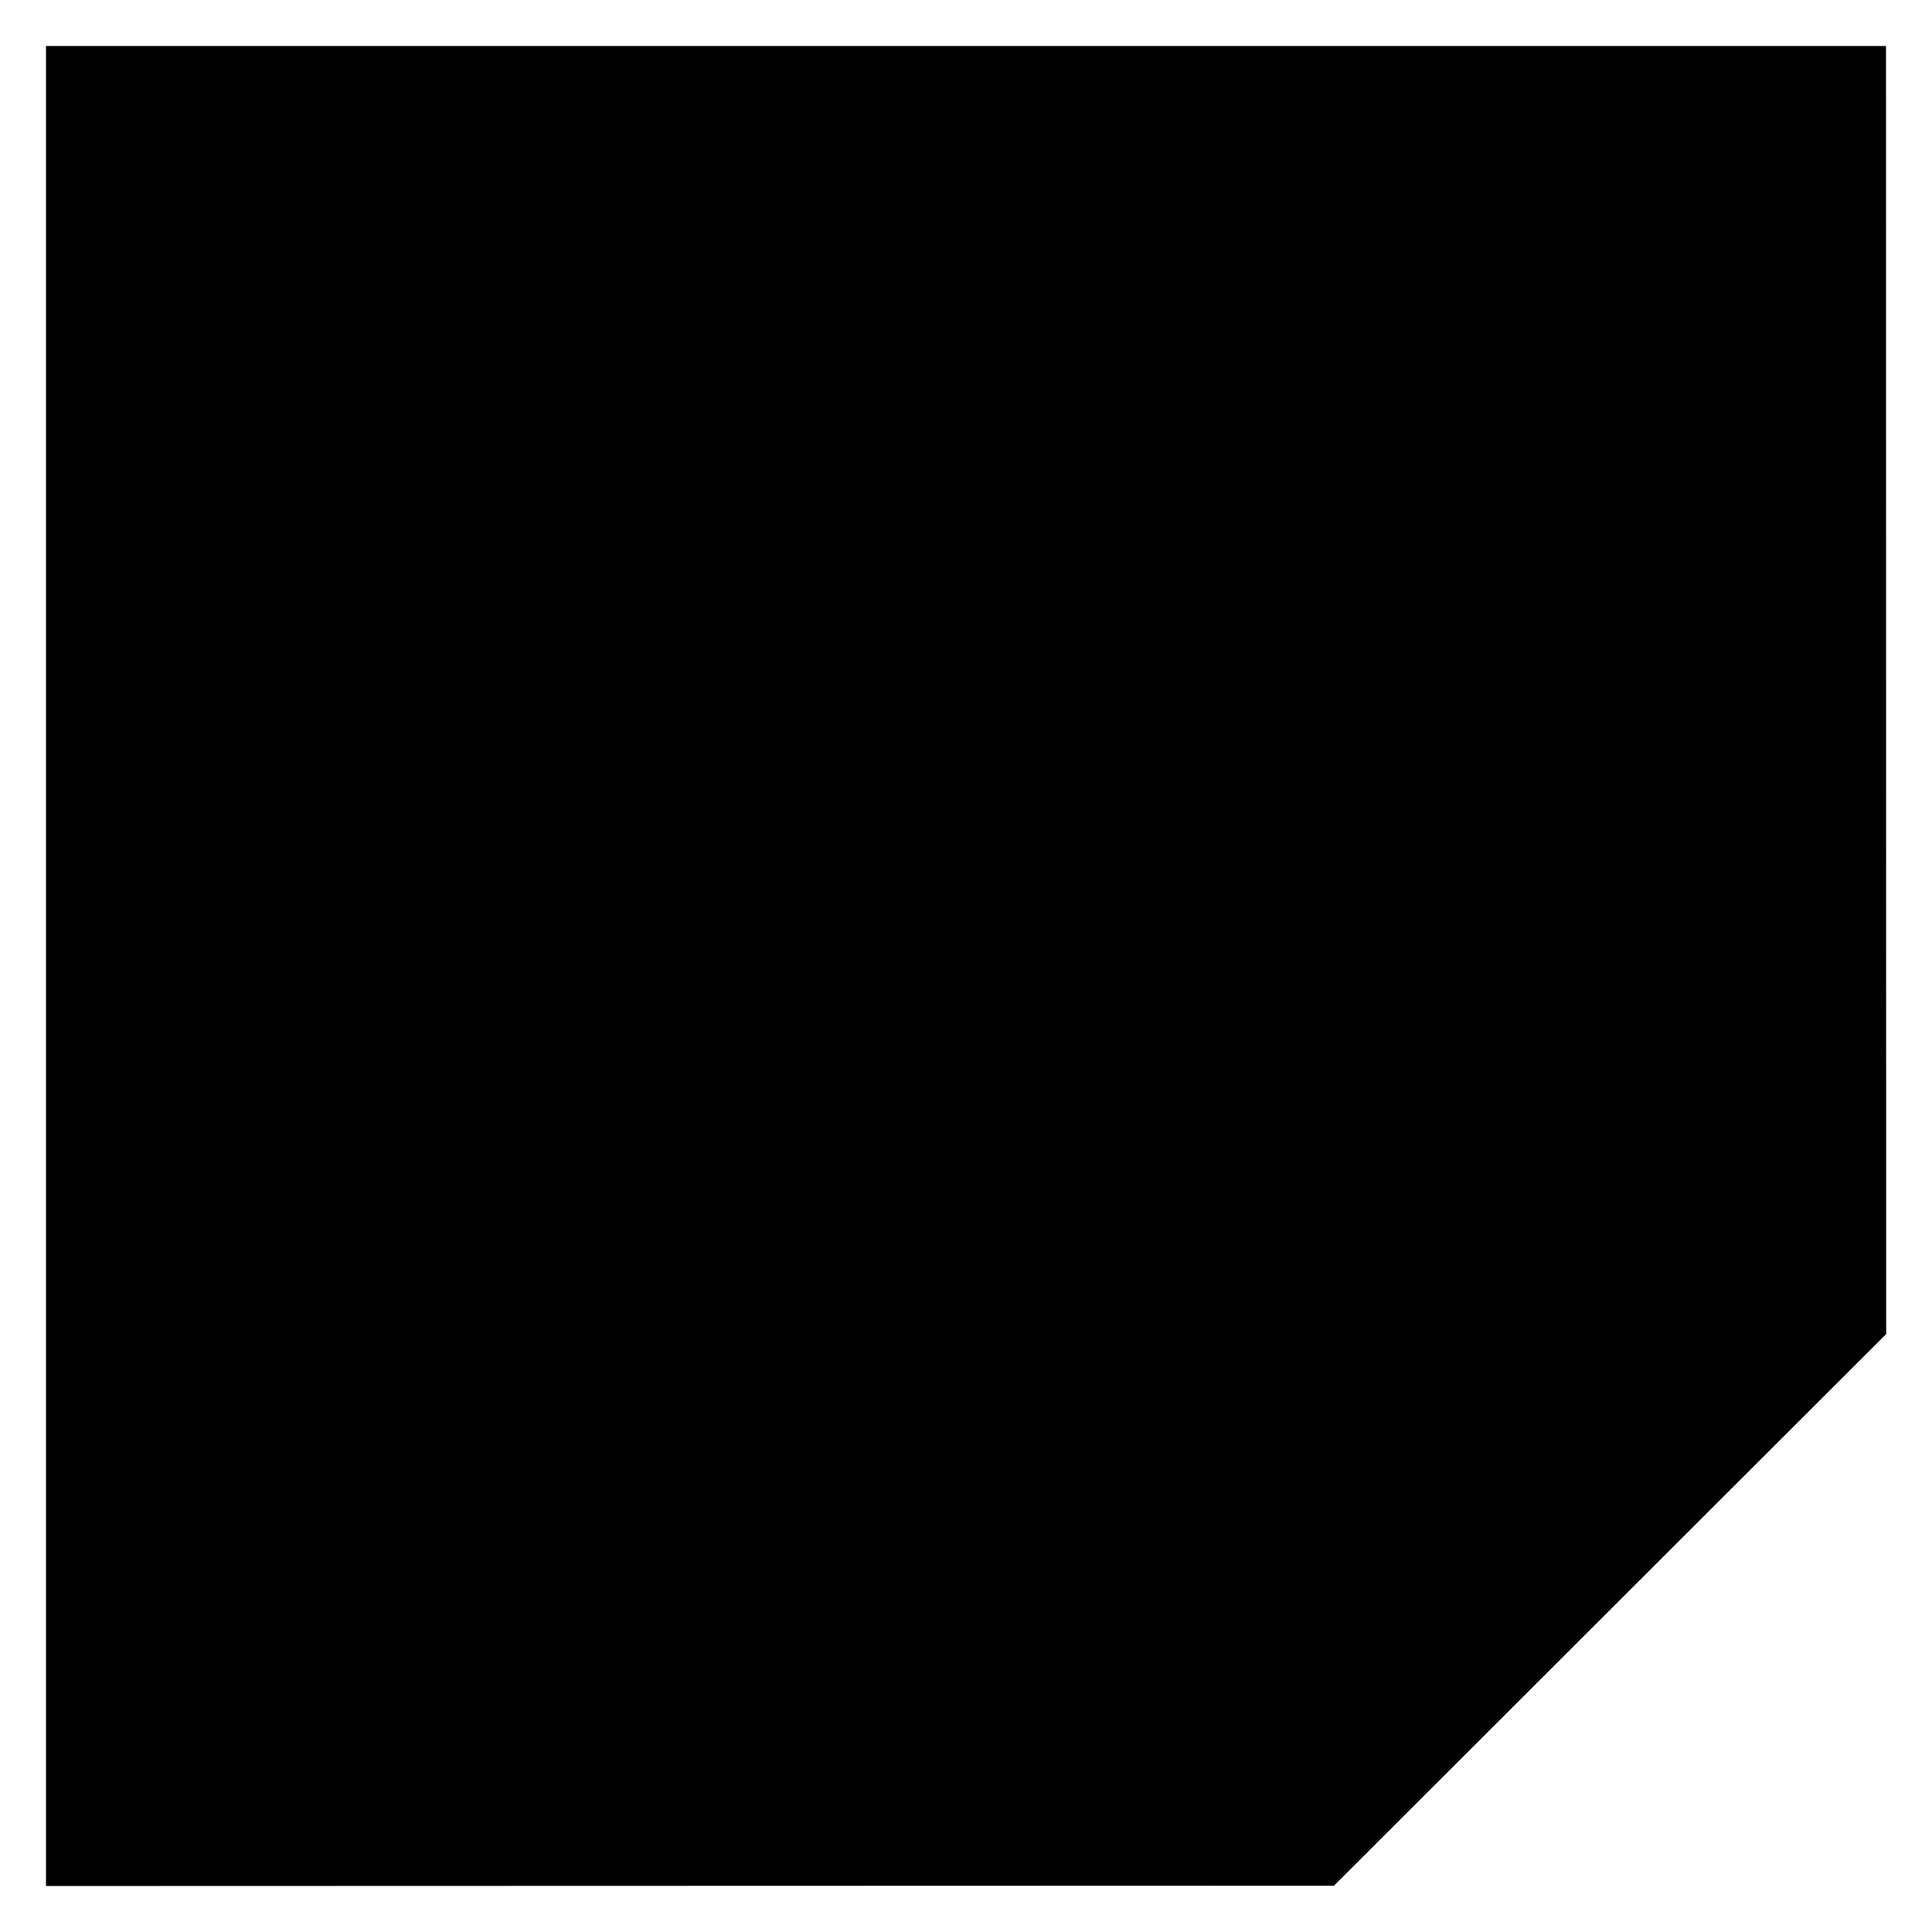
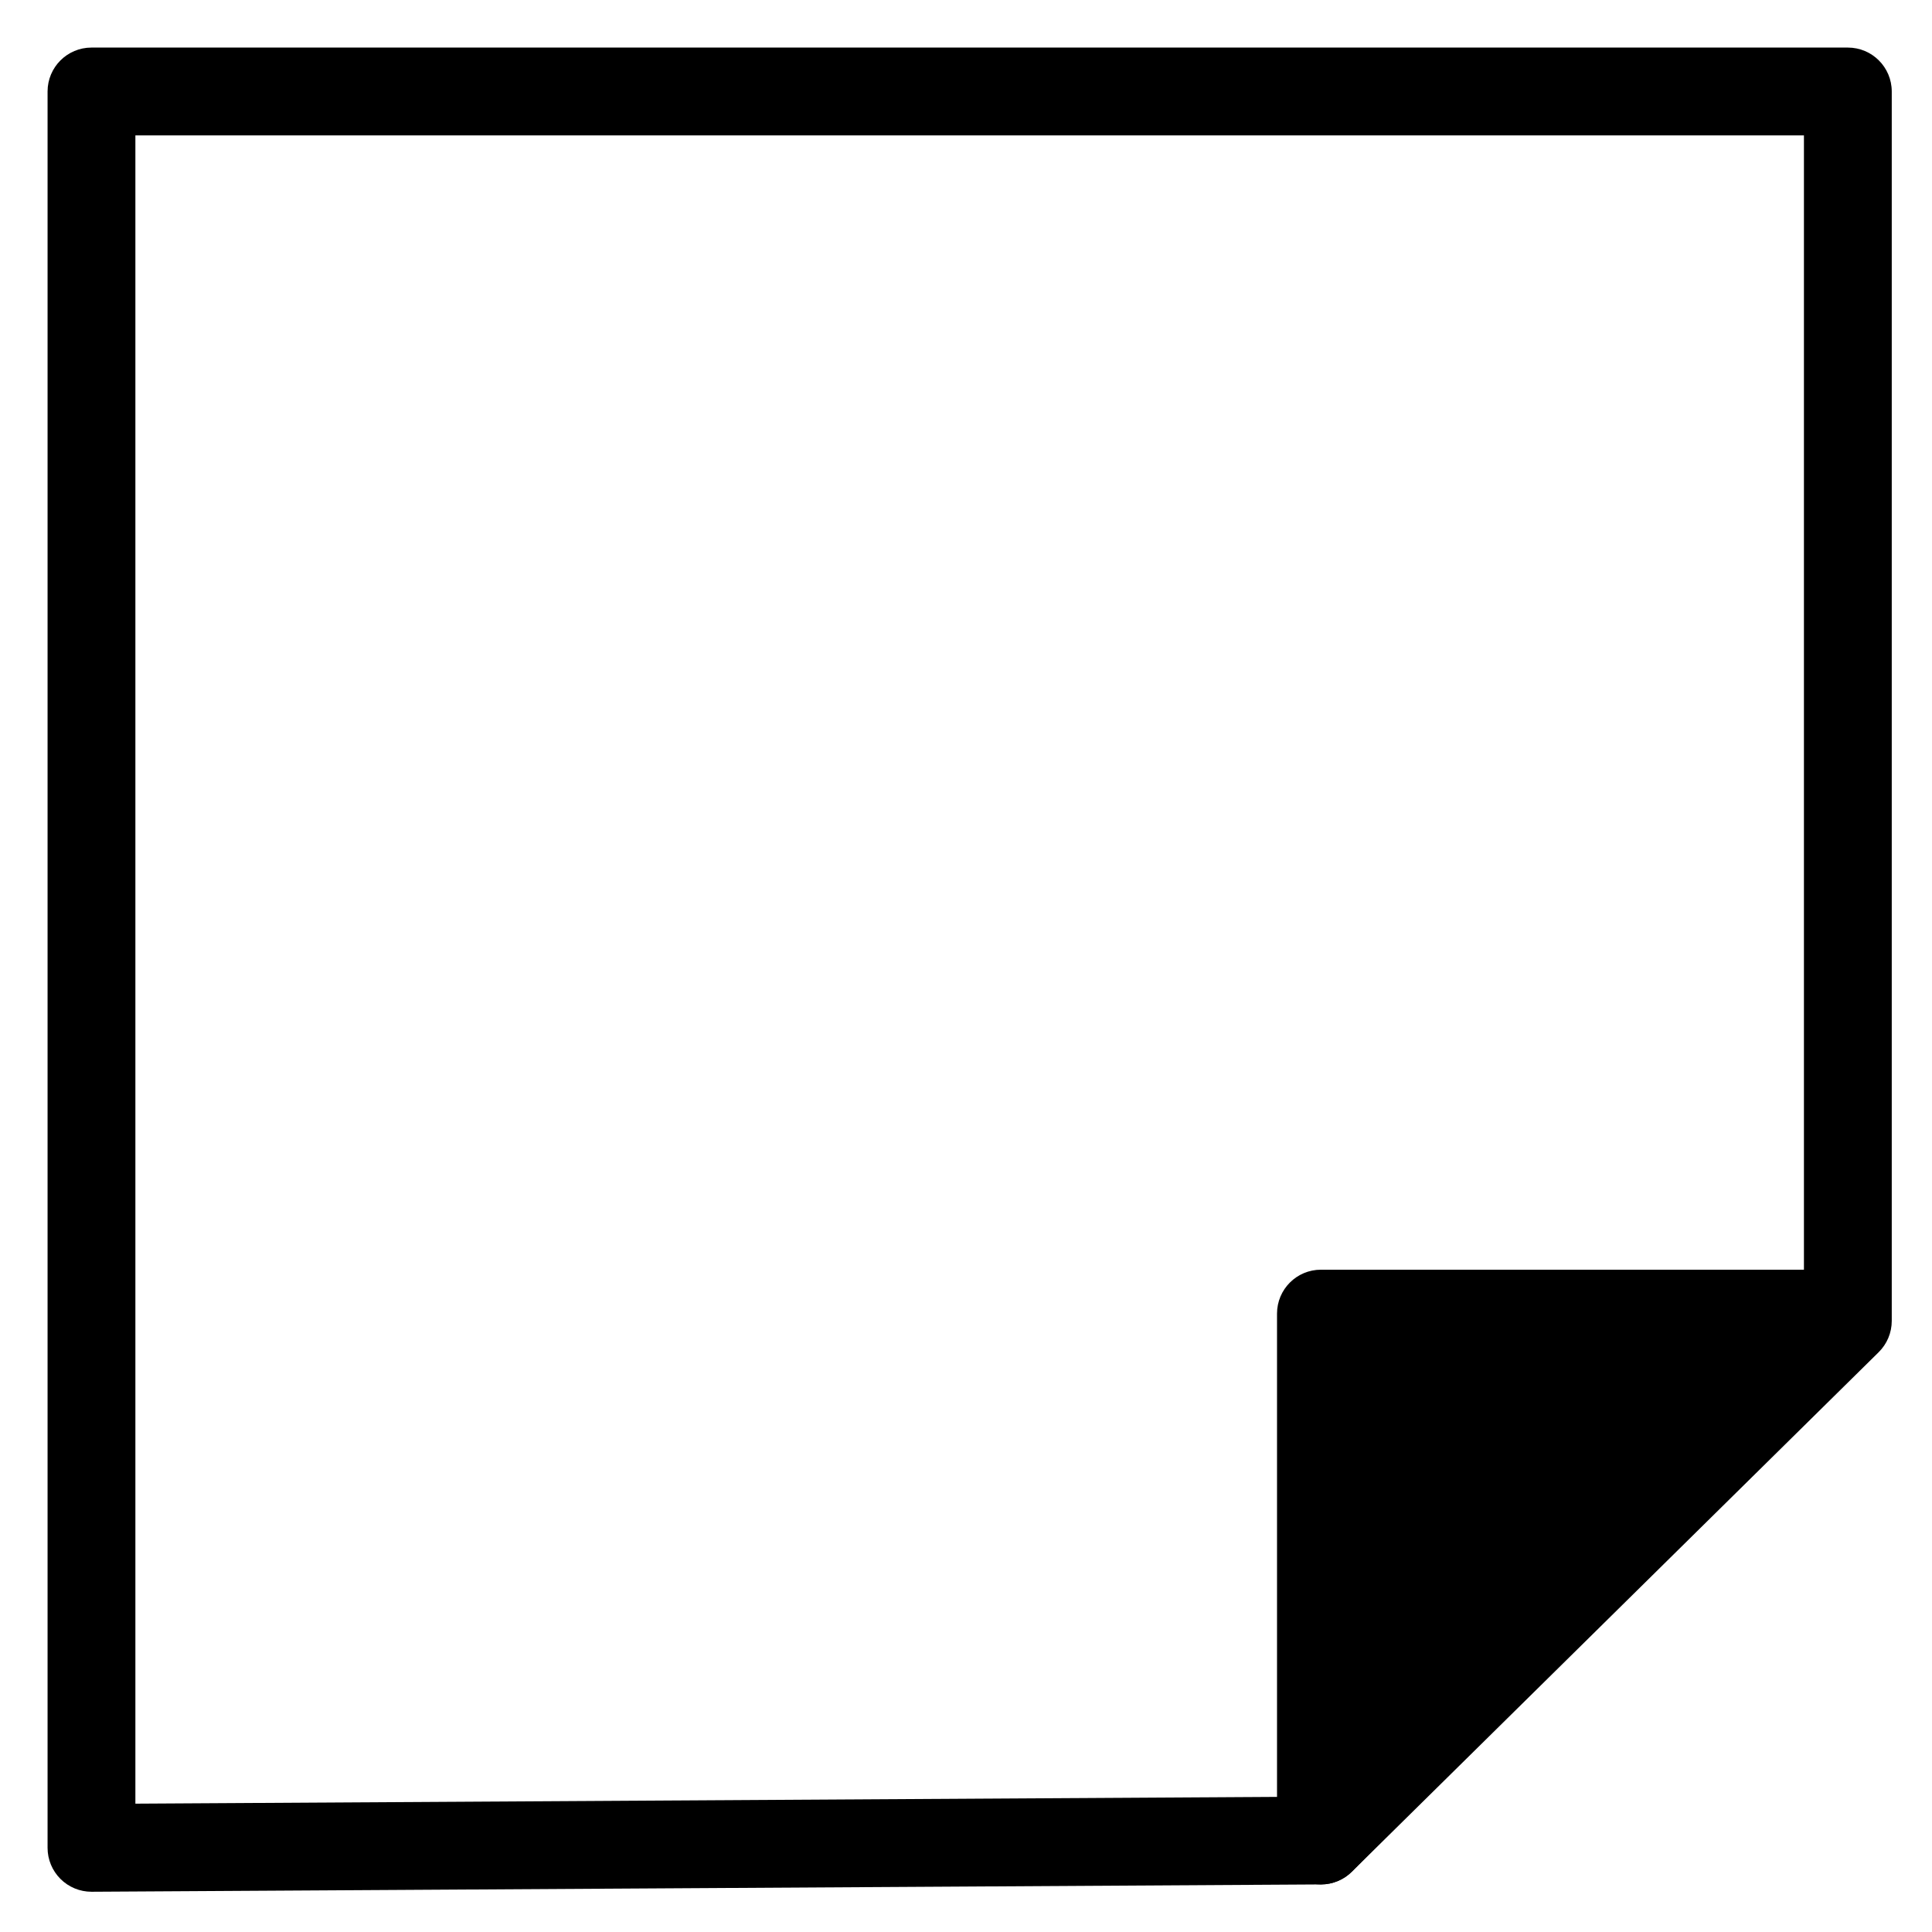
- <svg viewBox="0 0 252 252">
-   <path d="m6 246 168-.049L246.028 174 246 6H6Z" />
-   <path d="M174 245.882V174h71.975Z" />
+ <svg viewBox="0 0 264 264">
+   <path d="M12.5 258.5a6 6 0 0 1-4.23-1.745A6 6 0 0 1 6.5 252.5v-240a6 6 0 0 1 6-6h240a6 6 0 0 1 6 6v168a6 6 0 0 1-1.787 4.272l-72 71a6 6 0 0 1-4.177 1.728l-168 1Zm6-240v227.964l159.524-.95L246.5 177.99V18.5Z" />
+   <path d="M180.5 251.499v-72h71Z" />
+   <path d="M180.5 257.499a5.99 5.99 0 0 1-2.275-.449 6 6 0 0 1-3.725-5.551v-72a6 6 0 0 1 6-6h71a6 6 0 0 1 5.535 3.682 6 6 0 0 1-1.263 6.528l-71 72a6 6 0 0 1-4.272 1.79Zm6-72v51.37l50.657-51.37Z" />
</svg>
